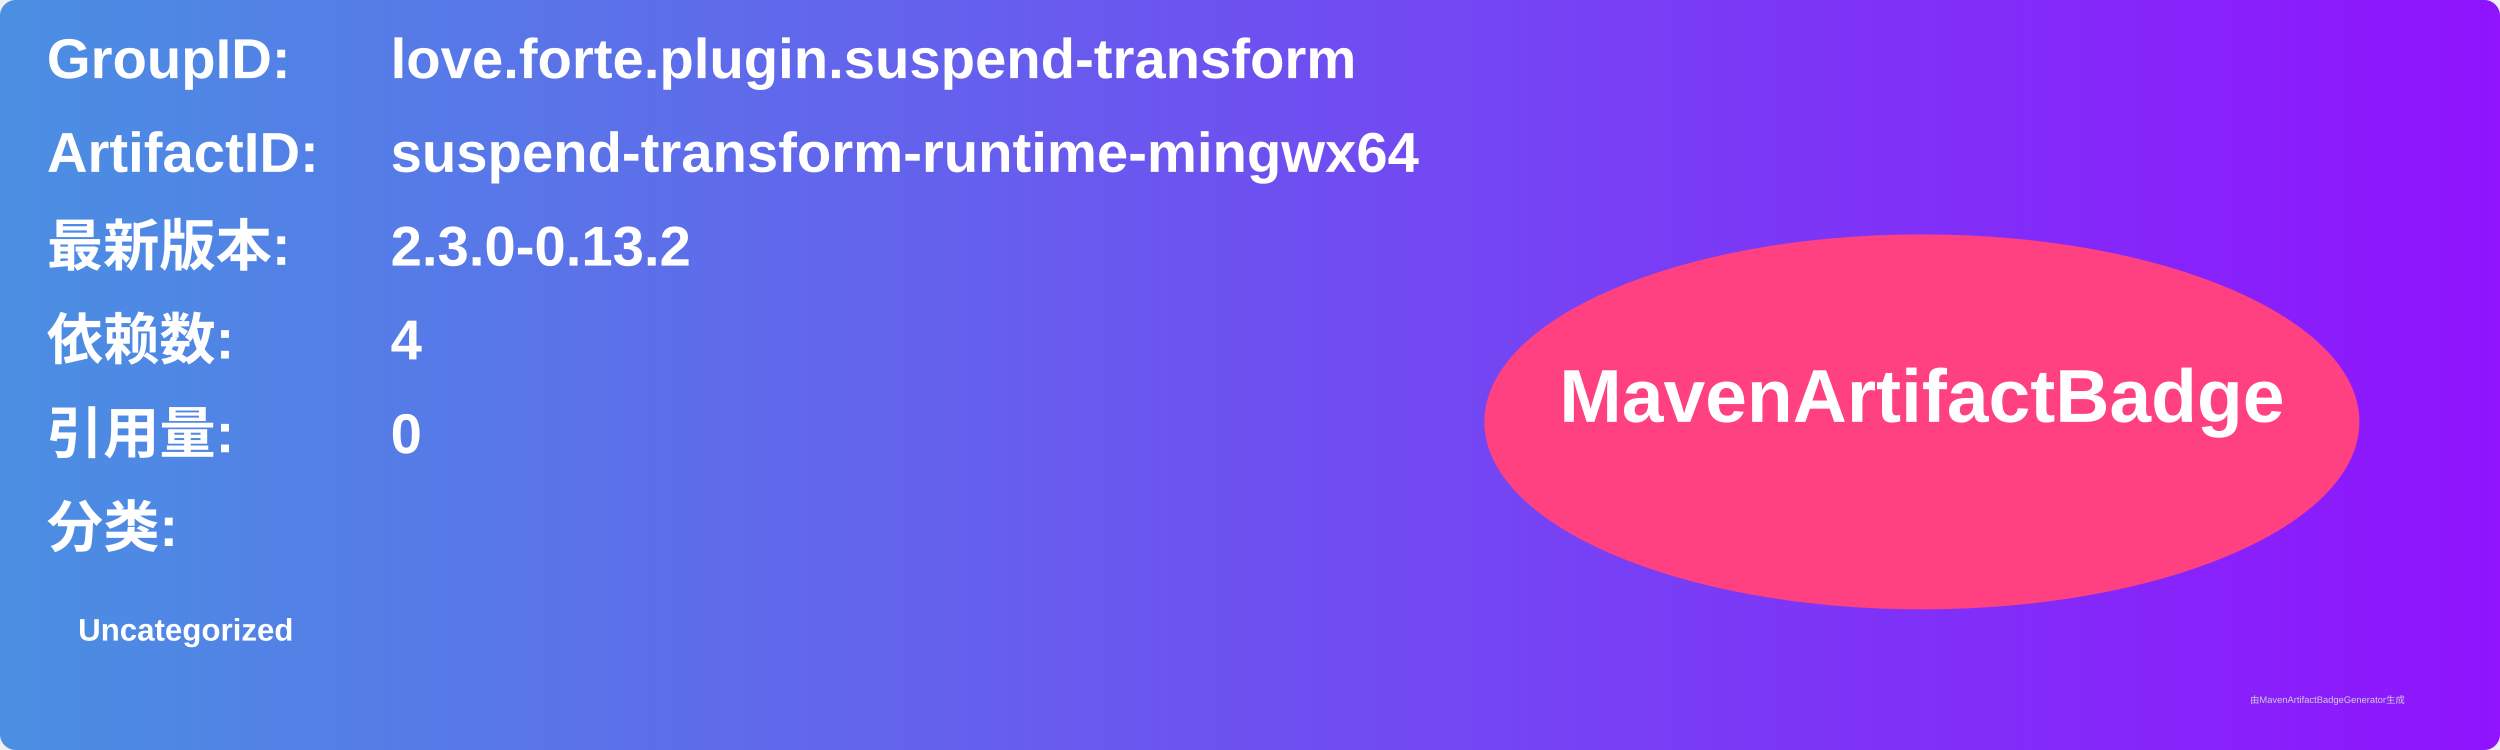
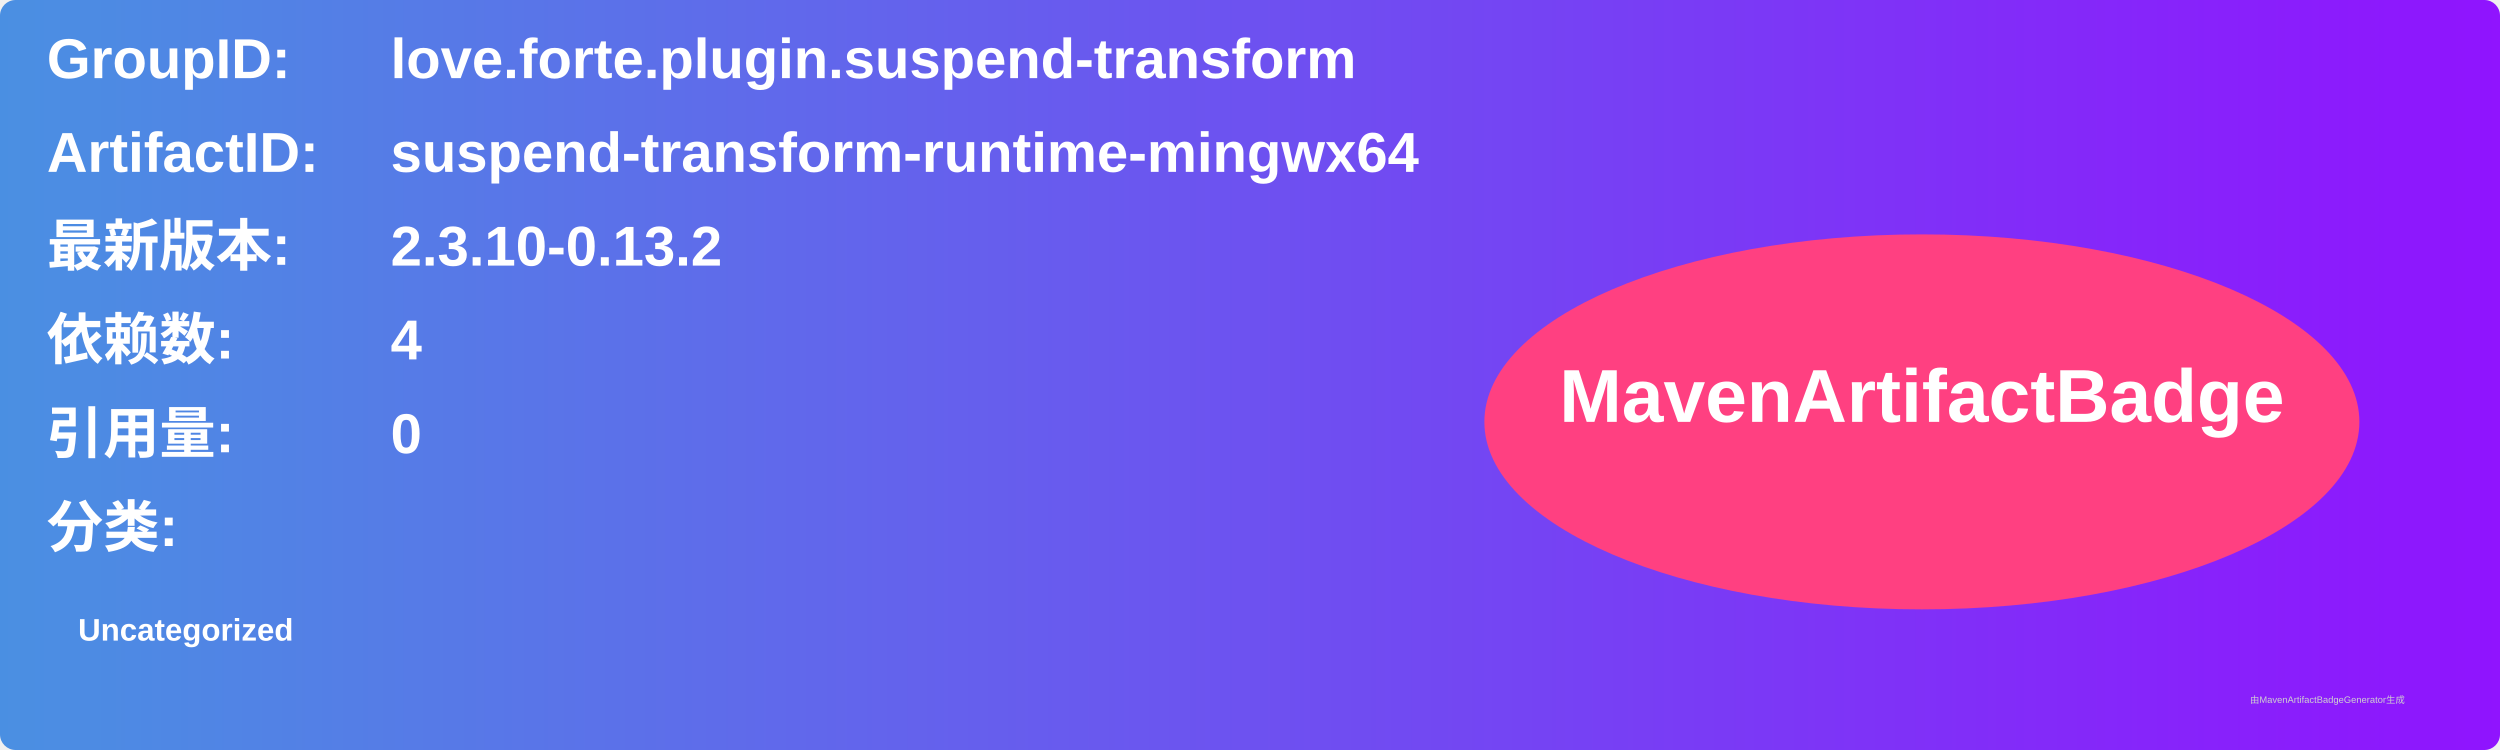
<svg xmlns="http://www.w3.org/2000/svg" width="800" height="240" viewBox="0 0 800 240">
  <linearGradient id="grad" x1="0%" y1="0%" x2="100%" y2="0%">
    <stop offset="0%" stop-color="#4a90e2" />
    <stop offset="100%" stop-color="#9013fe" />
  </linearGradient>
  <rect width="100%" height="100%" rx="5" ry="5" fill="url(#grad)" />
  <g transform="translate(15, 15)">
    <text x="0" y="10" font-family="Arial" font-size="18" fill="white" font-weight="bold" width="260">GroupID:</text>
    <text x="110" y="10" font-family="Arial" font-size="18" fill="white" font-weight="bold" width="460">love.forte.plugin.suspend-transform</text>
    <text x="0" y="40" font-family="Arial" font-size="18" fill="white" font-weight="bold" width="260">ArtifactID:</text>
    <text x="110" y="40" font-family="Arial" font-size="18" fill="white" font-weight="bold" width="460">suspend-transform-runtime-mingwx64</text>
    <text x="0" y="70" font-family="Arial" font-size="18" fill="white" font-weight="bold">最新版本:</text>
    <text x="110" y="70" font-family="Arial" font-size="18" fill="white" font-weight="bold">
-       <tspan font-weight="bold">2.3.0-0.13.2</tspan>
+       <tspan font-weight="bold">2.3.10-0.13.2</tspan>
    </text>
    <text x="0" y="100" font-family="Arial" font-size="18" fill="white" font-weight="bold">依赖数: </text>
    <text x="110" y="100" font-family="Arial" font-size="18" fill="white">
      <tspan font-weight="bold">4</tspan>
    </text>
    <text x="0" y="130" font-family="Arial" font-size="18" fill="white" font-weight="bold">引用量: </text>
    <text x="110" y="130" font-family="Arial" font-size="18" fill="white">
      <tspan font-weight="bold">0</tspan>
    </text>
    <text x="0" y="160" font-family="Arial" font-size="18" fill="white" font-weight="bold">分类:</text>
    <text x="10" y="190" font-family="Arial" font-size="10" fill="white">
      <tspan font-weight="bold">Uncategorized</tspan>
    </text>
    <ellipse cx="600" cy="120" rx="140" ry="60" fill="#ff4081" />
    <text x="600" y="120" text-anchor="middle" font-family="Arial" font-size="24" fill="white" font-weight="bold">MavenArtifactBadge</text>
  </g>
  <text x="720" y="225" font-family="Arial" font-size="3" fill="#d0d0d0">由MavenArtifactBadgeGenerator生成</text>
</svg>
